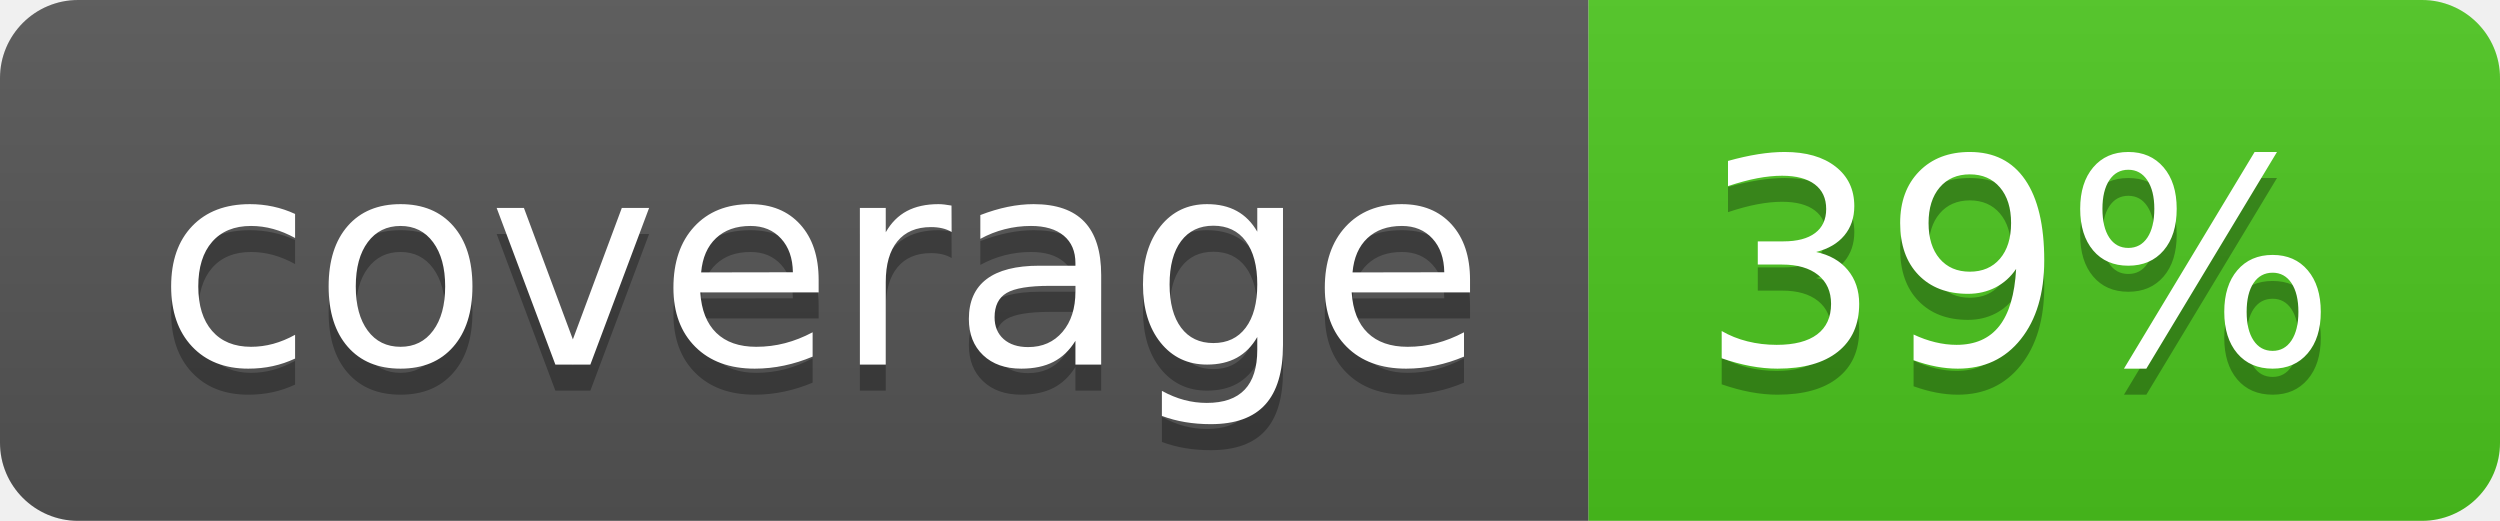
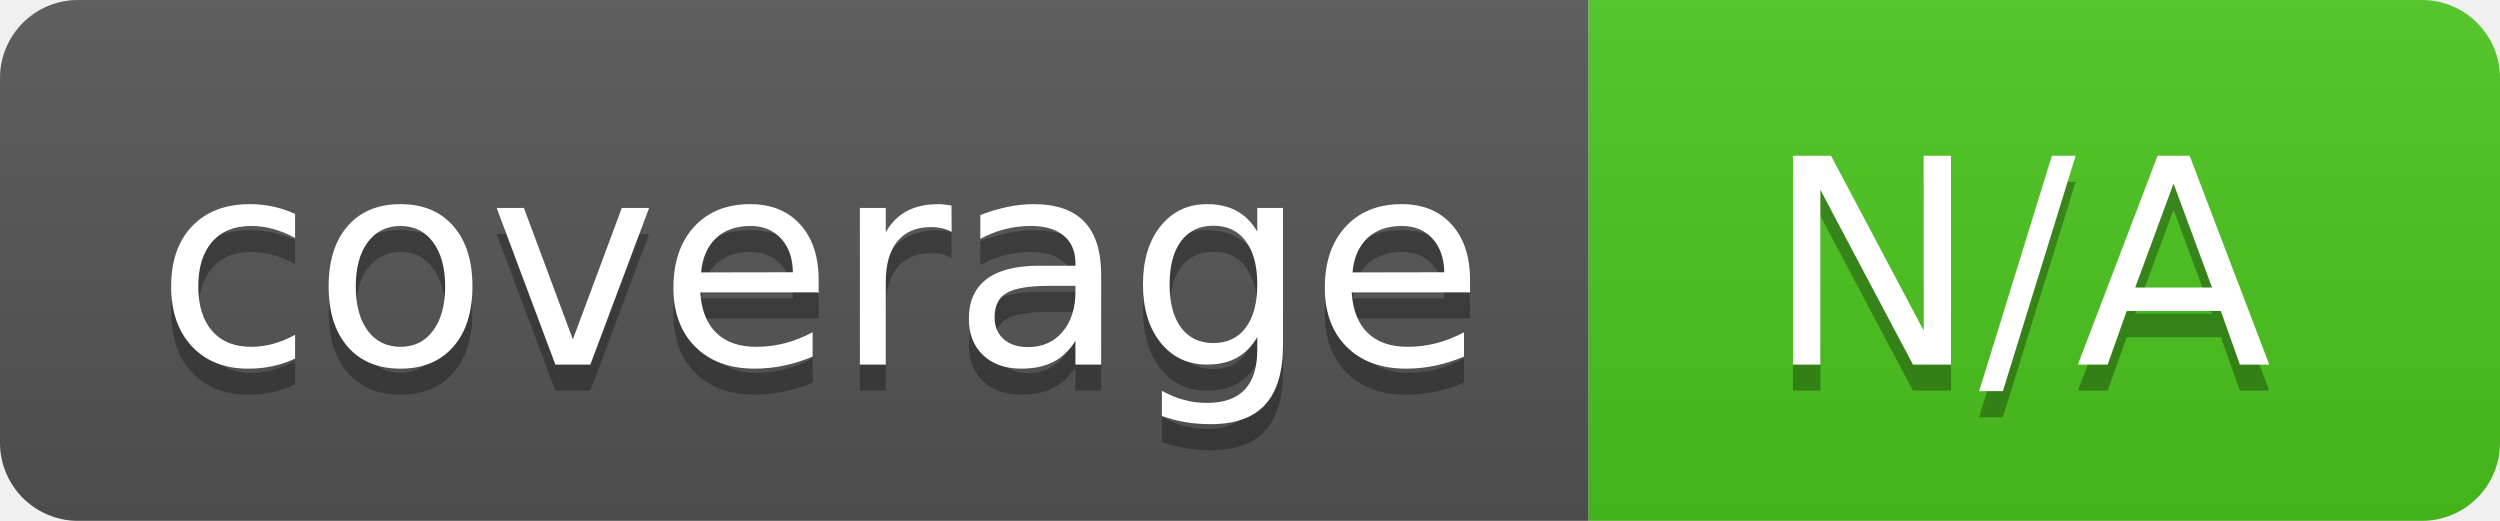
<svg xmlns="http://www.w3.org/2000/svg" width="96" height="20">
  <linearGradient id="b" x2="0" y2="100%">
    <stop offset="0" stop-color="#bbb" stop-opacity=".1" />
    <stop offset="1" stop-opacity=".1" />
  </linearGradient>
  <clipPath id="a">
    <rect width="96" height="20" rx="3" fill="#fff" />
  </clipPath>
  <g clip-path="url(#a)">
    <path fill="#555" d="M0 0h61v20H0z" />
    <path fill="#4CC61E" d="M61 0h35v20H61z" />
    <path fill="url(#b)" d="M0 0h96v20H0z" />
  </g>
  <g fill="#fff" text-anchor="middle" font-family="DejaVu Sans,Verdana,Geneva,sans-serif" font-size="110">
    <text x="315" y="150" fill="#010101" fill-opacity=".3" transform="scale(.1)" textLength="510">coverage</text>
    <text x="315" y="140" transform="scale(.1)" textLength="510">coverage</text>
-     <text x="775" y="150" fill="#010101" fill-opacity=".3" transform="scale(.1)" textLength="250">39%</text>
-     <text x="775" y="140" transform="scale(.1)" textLength="250">39%</text>
+     <text x="775" y="150" fill="#010101" fill-opacity=".3" transform="scale(.1)" textLength="250">N/A</text>
+     <text x="775" y="140" transform="scale(.1)" textLength="250">N/A</text>
  </g>
</svg>
